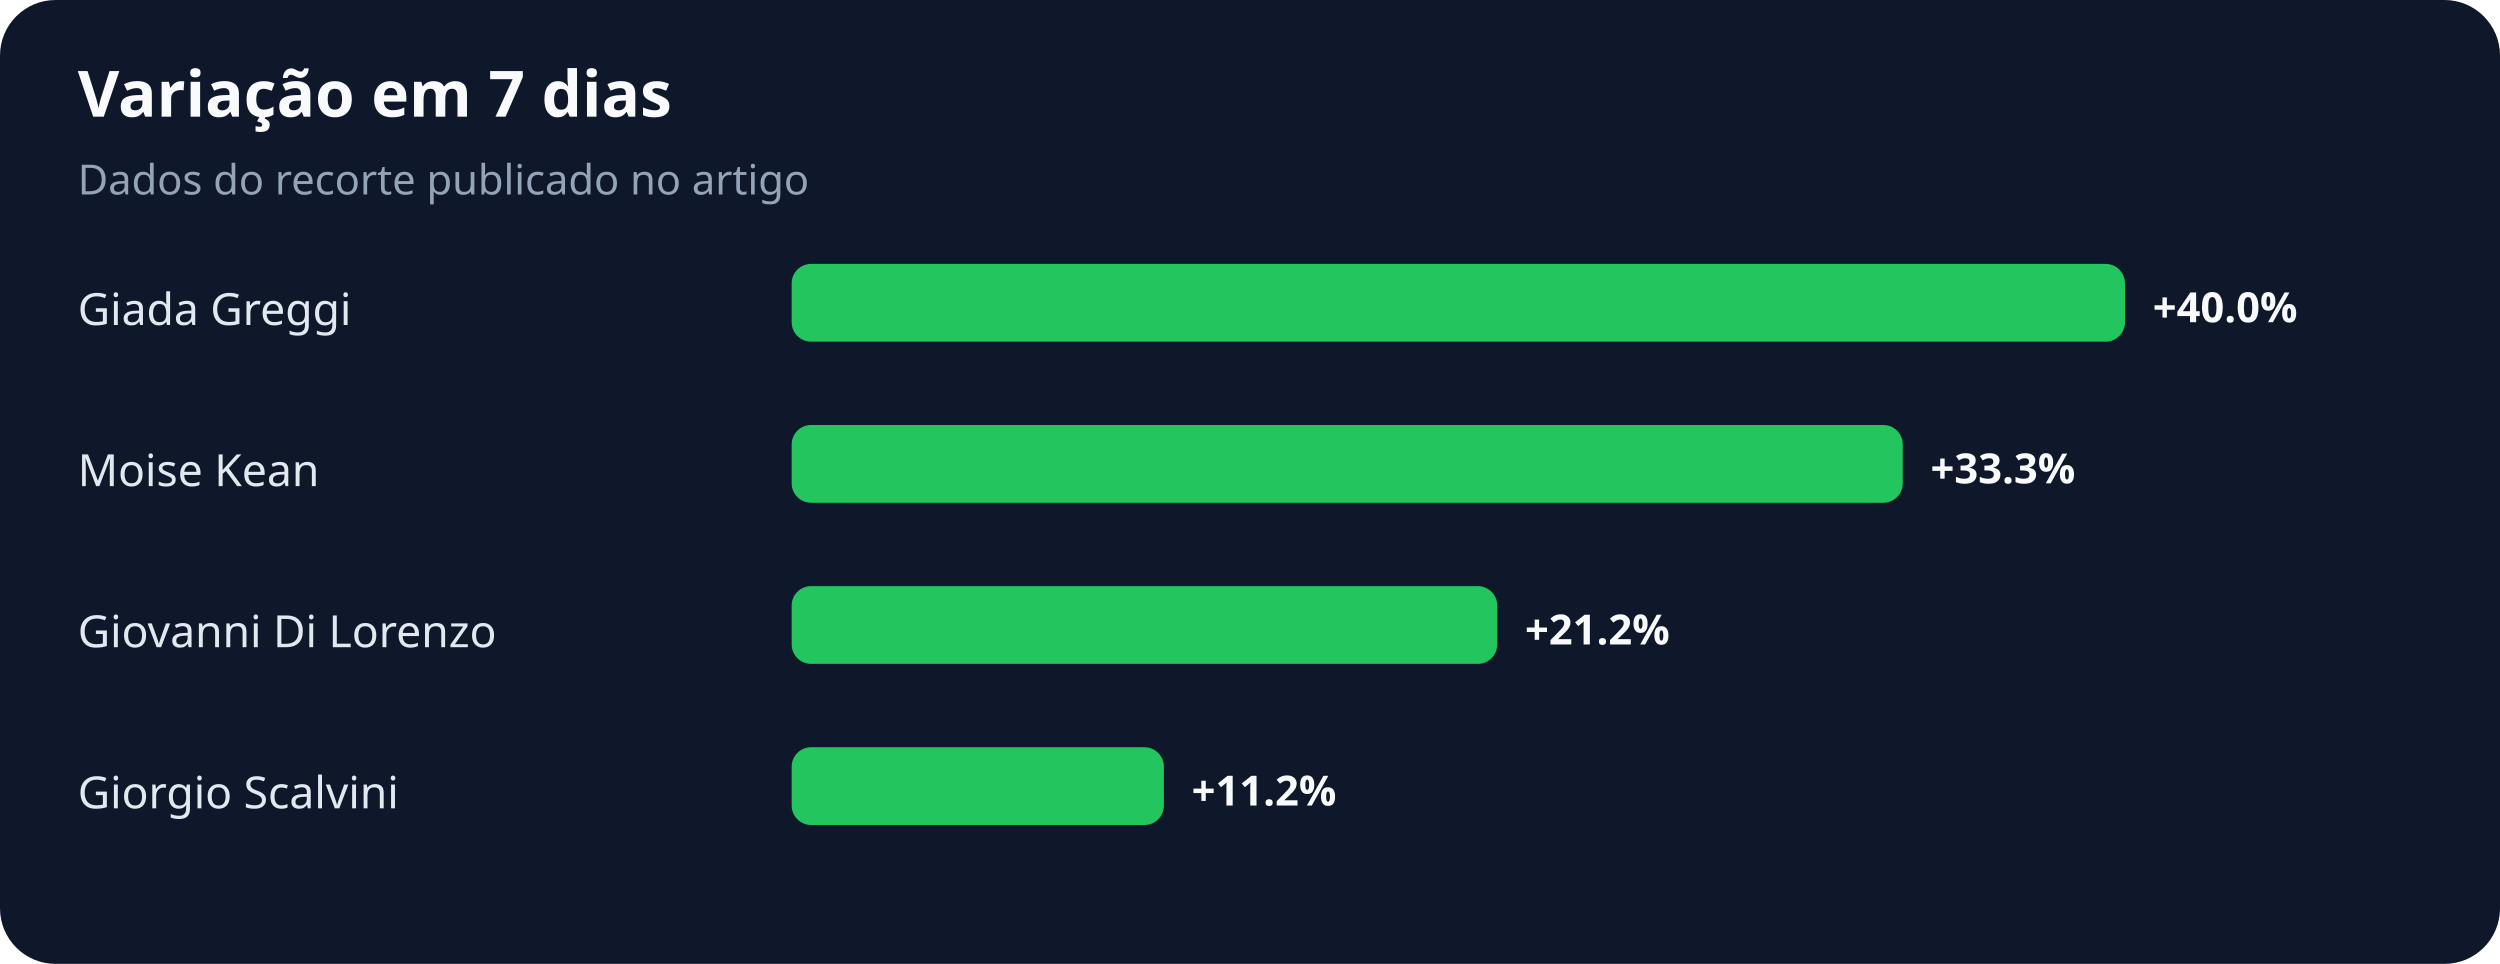
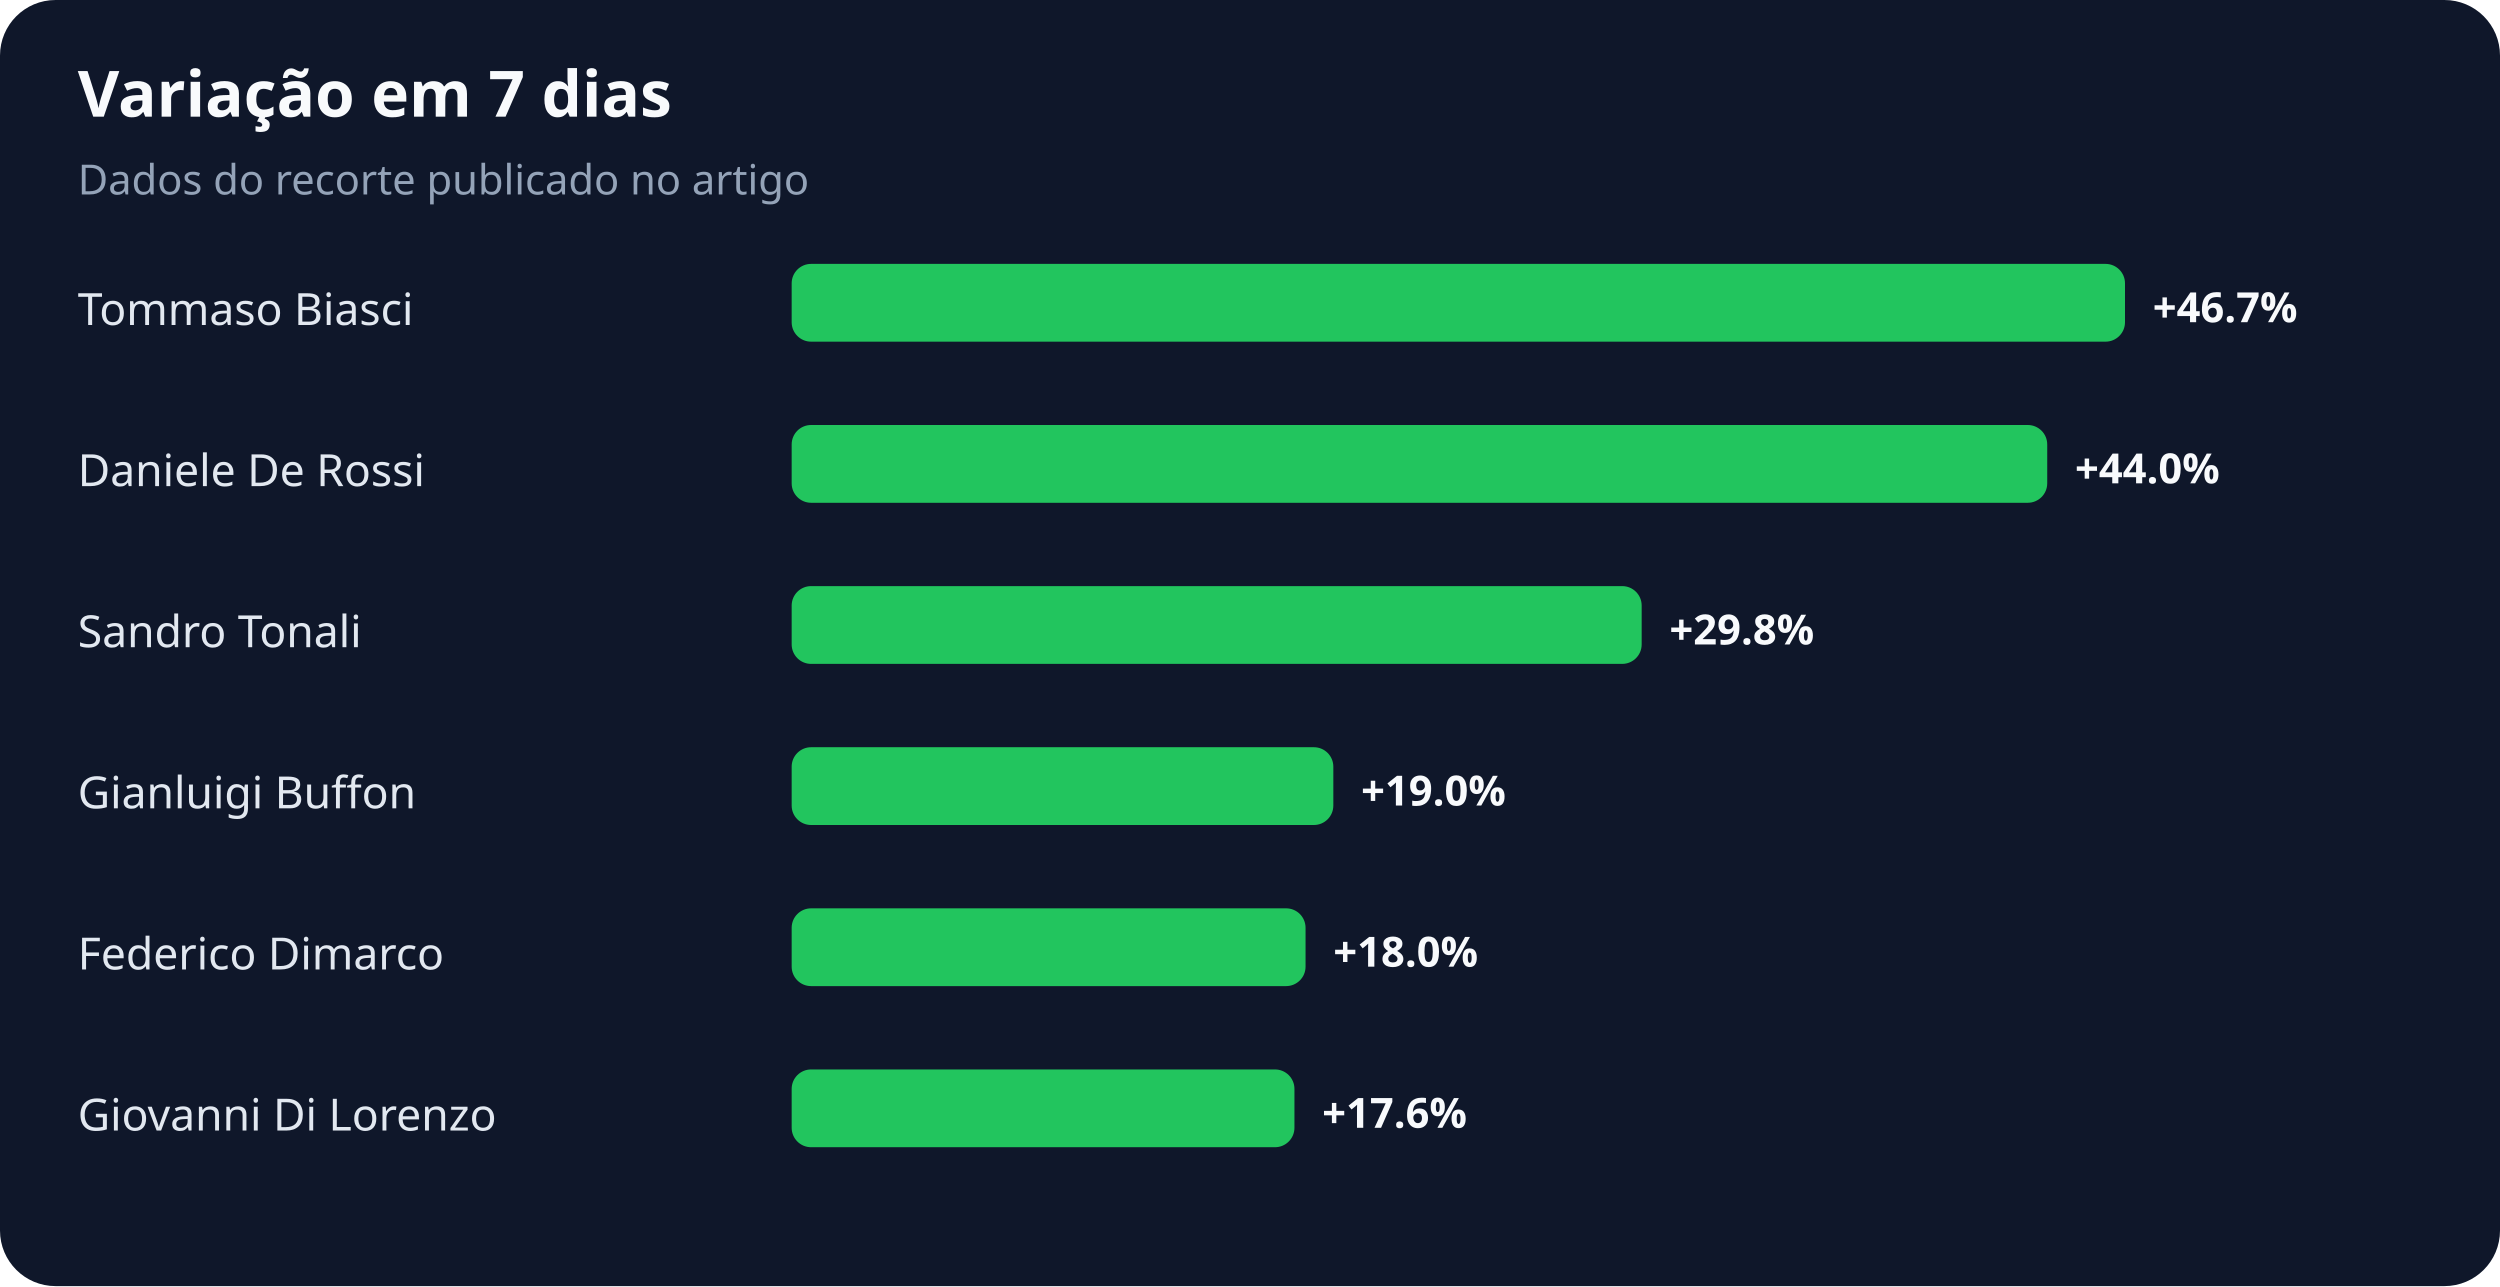
- <svg xmlns="http://www.w3.org/2000/svg" width="900" height="347" viewBox="0 0 900 347" role="img" aria-labelledby="title desc">
+ <svg xmlns="http://www.w3.org/2000/svg" width="900" height="463" viewBox="0 0 900 463" role="img" aria-labelledby="title desc">
  <rect width="100%" height="100%" rx="20" fill="#0f172a" />
  <text x="28" y="42" fill="#f8fafc" font-family="system-ui,sans-serif" font-size="23" font-weight="700">Variação em 7 dias</text>
  <text x="28" y="70" fill="#94a3b8" font-family="system-ui,sans-serif" font-size="15">Dados do recorte publicado no artigo</text>
-   <text x="28" y="117" fill="#e2e8f0" font-family="system-ui,sans-serif" font-size="16">Giada Greggi</text>
+   <text x="28" y="117" fill="#e2e8f0" font-family="system-ui,sans-serif" font-size="16">Tommaso Biasci</text>
  <rect x="285" y="95" width="480" height="28" rx="7" fill="#22c55e" />
-   <text x="775" y="116" fill="#f8fafc" font-family="system-ui,sans-serif" font-size="15" font-weight="700">+40.0%</text>
-   <text x="28" y="175" fill="#e2e8f0" font-family="system-ui,sans-serif" font-size="16">Moise Kean</text>
-   <rect x="285" y="153" width="400" height="28" rx="7" fill="#22c55e" />
-   <text x="695" y="174" fill="#f8fafc" font-family="system-ui,sans-serif" font-size="15" font-weight="700">+33.3%</text>
-   <text x="28" y="233" fill="#e2e8f0" font-family="system-ui,sans-serif" font-size="16">Giovanni Di Lorenzo</text>
-   <rect x="285" y="211" width="254" height="28" rx="7" fill="#22c55e" />
-   <text x="549" y="232" fill="#f8fafc" font-family="system-ui,sans-serif" font-size="15" font-weight="700">+21.2%</text>
-   <text x="28" y="291" fill="#e2e8f0" font-family="system-ui,sans-serif" font-size="16">Giorgio Scalvini</text>
-   <rect x="285" y="269" width="134" height="28" rx="7" fill="#22c55e" />
-   <text x="429" y="290" fill="#f8fafc" font-family="system-ui,sans-serif" font-size="15" font-weight="700">+11.2%</text>
+   <text x="775" y="116" fill="#f8fafc" font-family="system-ui,sans-serif" font-size="15" font-weight="700">+46.7%</text>
+   <text x="28" y="175" fill="#e2e8f0" font-family="system-ui,sans-serif" font-size="16">Daniele De Rossi</text>
+   <rect x="285" y="153" width="452" height="28" rx="7" fill="#22c55e" />
+   <text x="747" y="174" fill="#f8fafc" font-family="system-ui,sans-serif" font-size="15" font-weight="700">+44.0%</text>
+   <text x="28" y="233" fill="#e2e8f0" font-family="system-ui,sans-serif" font-size="16">Sandro Tonali</text>
+   <rect x="285" y="211" width="306" height="28" rx="7" fill="#22c55e" />
+   <text x="601" y="232" fill="#f8fafc" font-family="system-ui,sans-serif" font-size="15" font-weight="700">+29.8%</text>
+   <text x="28" y="291" fill="#e2e8f0" font-family="system-ui,sans-serif" font-size="16">Gianluigi Buffon</text>
+   <rect x="285" y="269" width="195" height="28" rx="7" fill="#22c55e" />
+   <text x="490" y="290" fill="#f8fafc" font-family="system-ui,sans-serif" font-size="15" font-weight="700">+19.0%</text>
+   <text x="28" y="349" fill="#e2e8f0" font-family="system-ui,sans-serif" font-size="16">Federico Dimarco</text>
+   <rect x="285" y="327" width="185" height="28" rx="7" fill="#22c55e" />
+   <text x="480" y="348" fill="#f8fafc" font-family="system-ui,sans-serif" font-size="15" font-weight="700">+18.0%</text>
+   <text x="28" y="407" fill="#e2e8f0" font-family="system-ui,sans-serif" font-size="16">Giovanni Di Lorenzo</text>
+   <rect x="285" y="385" width="181" height="28" rx="7" fill="#22c55e" />
+   <text x="476" y="406" fill="#f8fafc" font-family="system-ui,sans-serif" font-size="15" font-weight="700">+17.6%</text>
</svg>
